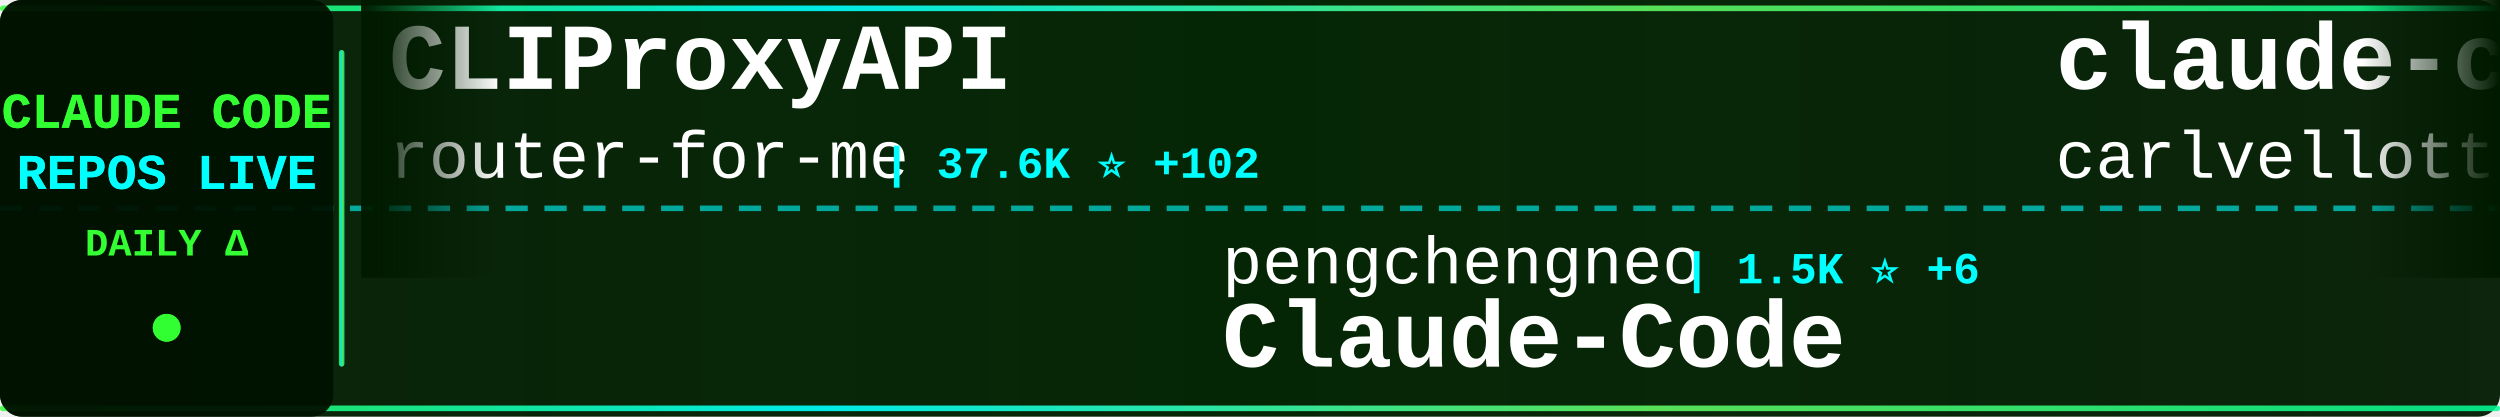
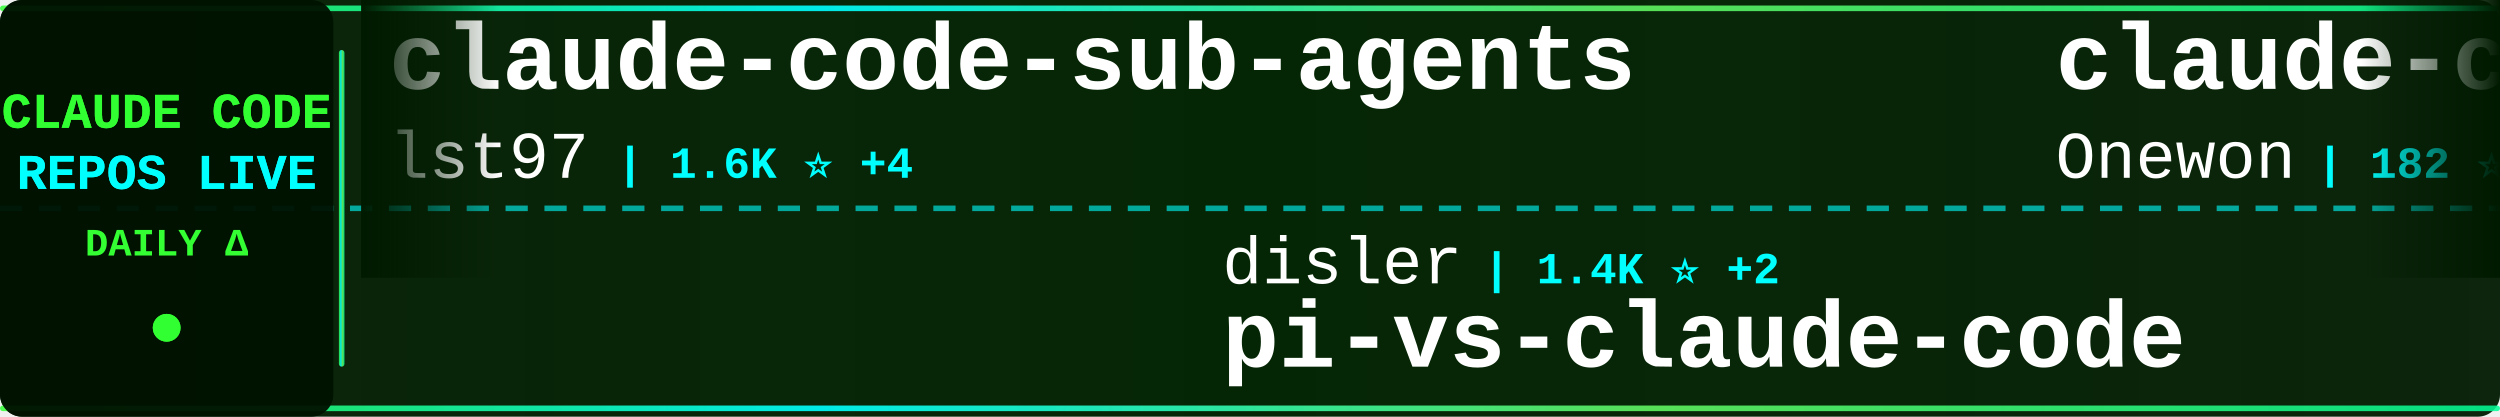
<svg xmlns="http://www.w3.org/2000/svg" width="900" height="150">
  <defs>
    <linearGradient id="tickerBg" x1="0%" y1="0%" x2="100%" y2="0%">
      <stop offset="0%" style="stop-color:#001a00;stop-opacity:0.95" />
      <stop offset="50%" style="stop-color:#002200;stop-opacity:0.98" />
      <stop offset="100%" style="stop-color:#001a00;stop-opacity:0.95" />
    </linearGradient>
    <linearGradient id="borderGrad" x1="0%" y1="0%" x2="100%" y2="0%">
      <stop offset="0%" style="stop-color:#33ff33;stop-opacity:0.85">
        <animate attributeName="stop-opacity" values="0.85;1;0.85" dur="2s" repeatCount="indefinite" />
      </stop>
      <stop offset="33%" style="stop-color:#00ffff;stop-opacity:0.9">
        <animate attributeName="stop-opacity" values="0.9;1;0.9" dur="2.2s" repeatCount="indefinite" />
      </stop>
      <stop offset="66%" style="stop-color:#66ff66;stop-opacity:0.85">
        <animate attributeName="stop-opacity" values="0.85;1;0.85" dur="1.8s" repeatCount="indefinite" />
      </stop>
      <stop offset="100%" style="stop-color:#00ff99;stop-opacity:0.85">
        <animate attributeName="stop-opacity" values="0.85;1;0.85" dur="2s" repeatCount="indefinite" />
      </stop>
    </linearGradient>
    <filter id="textGlow">
      <feGaussianBlur stdDeviation="0.1" result="coloredBlur" />
      <feMerge>
        <feMergeNode in="coloredBlur" />
        <feMergeNode in="SourceGraphic" />
      </feMerge>
    </filter>
    <filter id="metricGlow">
      <feGaussianBlur stdDeviation="0.2" result="coloredBlur" />
      <feMerge>
        <feMergeNode in="coloredBlur" />
        <feMergeNode in="SourceGraphic" />
      </feMerge>
    </filter>
    <linearGradient id="leftFade" x1="0%" y1="0%" x2="100%" y2="0%">
      <stop offset="0%" style="stop-color:#001a00;stop-opacity:1" />
      <stop offset="100%" style="stop-color:#001a00;stop-opacity:0" />
    </linearGradient>
    <linearGradient id="rightFade" x1="0%" y1="0%" x2="100%" y2="0%">
      <stop offset="0%" style="stop-color:#001a00;stop-opacity:0" />
      <stop offset="100%" style="stop-color:#001a00;stop-opacity:1" />
    </linearGradient>
  </defs>
  <rect width="900" height="150" fill="url(#tickerBg)" rx="8" />
  <rect x="0" y="2" width="900" height="2" fill="url(#borderGrad)" rx="1" />
  <rect x="0" y="146" width="900" height="2" fill="url(#borderGrad)" rx="1" />
  <line x1="0" y1="75" x2="900" y2="75" stroke="#00ffff" stroke-width="2" stroke-dasharray="8 6" opacity="0.6" />
  <rect x="0" y="0" width="120" height="150" fill="#001100" opacity="0.95" rx="8" />
  <text x="60" y="46" font-family="'Courier New', monospace" font-size="18" font-weight="bold" fill="#33ff33" text-anchor="middle" filter="url(#textGlow)">
    CLAUDE CODE
  </text>
  <text x="60" y="68" font-family="'Courier New', monospace" font-size="18" font-weight="bold" fill="#00ffff" text-anchor="middle" filter="url(#textGlow)">
    REPOS LIVE
  </text>
  <text x="60" y="92" font-family="'Courier New', monospace" font-size="14" font-weight="bold" fill="#33ff33" text-anchor="middle">
    DAILY Δ
  </text>
  <circle cx="60" cy="118" r="5" fill="#33ff33" filter="url(#metricGlow)">
    <animate attributeName="r" values="4;6;4" dur="1.5s" repeatCount="indefinite" />
    <animate attributeName="opacity" values="0.6;1;0.6" dur="1.5s" repeatCount="indefinite" />
  </circle>
  <rect x="122" y="18" width="2" height="114" fill="url(#borderGrad)" rx="1" />
  <clipPath id="tickerClip">
    <rect x="130" y="0" width="770" height="150" />
  </clipPath>
  <g clip-path="url(#tickerClip)">
    <g id="tickerItems">
      <animateTransform attributeName="transform" attributeType="XML" type="translate" from="0 0" to="-3000 0" dur="54s" repeatCount="indefinite" />
      <g transform="translate(0, 0)">
-         <text x="140" y="32" font-family="'Courier New', monospace" font-size="34" font-weight="bold" fill="#ffffff">CLIProxyAPI</text>
-         <text x="140" y="64" font-family="'Courier New', monospace" font-size="24" font-weight="normal" fill="#ffffff" opacity="1.0">router-for-me</text>
-         <text x="318" y="64" font-family="'Courier New', monospace" font-size="16" font-weight="bold" fill="#00ffff"> | 37.6K ⭐ +102</text>
+         <text x="140" y="32" font-family="'Courier New', monospace" font-size="34" font-weight="bold" fill="#ffffff">claude-code-sub-agents</text>
+         <text x="140" y="64" font-family="'Courier New', monospace" font-size="24" font-weight="normal" fill="#ffffff" opacity="1.0">lst97</text>
+         <text x="222" y="64" font-family="'Courier New', monospace" font-size="16" font-weight="bold" fill="#00ffff"> | 1.6K ⭐ +4</text>
      </g>
      <g transform="translate(300, 0)">
-         <text x="140" y="102" font-family="'Courier New', monospace" font-size="24" font-weight="normal" fill="#ffffff" opacity="1.0">pengchengneo</text>
-         <text x="306" y="102" font-family="'Courier New', monospace" font-size="16" font-weight="bold" fill="#00ffff"> | 1.5K ⭐ +6</text>
-         <text x="140" y="132" font-family="'Courier New', monospace" font-size="34" font-weight="bold" fill="#ffffff">Claude-Code</text>
+         <text x="140" y="102" font-family="'Courier New', monospace" font-size="24" font-weight="normal" fill="#ffffff" opacity="1.0">disler</text>
+         <text x="234" y="102" font-family="'Courier New', monospace" font-size="16" font-weight="bold" fill="#00ffff"> | 1.4K ⭐ +2</text>
+         <text x="140" y="132" font-family="'Courier New', monospace" font-size="34" font-weight="bold" fill="#ffffff">pi-vs-claude-code</text>
      </g>
      <g transform="translate(600, 0)">
-         <text x="140" y="32" font-family="'Courier New', monospace" font-size="34" font-weight="bold" fill="#ffffff">claude-code-pm-course</text>
-         <text x="140" y="64" font-family="'Courier New', monospace" font-size="24" font-weight="normal" fill="#ffffff" opacity="1.0">carlvellotti</text>
-         <text x="306" y="64" font-family="'Courier New', monospace" font-size="16" font-weight="bold" fill="#00ffff"> | 2.1K ⭐ +2</text>
+         <text x="140" y="32" font-family="'Courier New', monospace" font-size="34" font-weight="bold" fill="#ffffff">claude-code</text>
+         <text x="140" y="64" font-family="'Courier New', monospace" font-size="24" font-weight="normal" fill="#ffffff" opacity="1.0">Onewon</text>
+         <text x="234" y="64" font-family="'Courier New', monospace" font-size="16" font-weight="bold" fill="#00ffff"> | 182 ⭐</text>
      </g>
      <g transform="translate(900, 0)">
-         <text x="140" y="102" font-family="'Courier New', monospace" font-size="24" font-weight="normal" fill="#ffffff" opacity="1.0">lowcortisolprogrammer</text>
-         <text x="414" y="102" font-family="'Courier New', monospace" font-size="16" font-weight="bold" fill="#00ffff"> | 171 ⭐</text>
-         <text x="140" y="132" font-family="'Courier New', monospace" font-size="34" font-weight="bold" fill="#ffffff">claude-code</text>
+         <text x="140" y="102" font-family="'Courier New', monospace" font-size="24" font-weight="normal" fill="#ffffff" opacity="1.0">Donchitos</text>
+         <text x="270" y="102" font-family="'Courier New', monospace" font-size="16" font-weight="bold" fill="#00ffff"> | 21.7K ⭐ +77</text>
+         <text x="140" y="132" font-family="'Courier New', monospace" font-size="34" font-weight="bold" fill="#ffffff">Claude-Code-Game-Studios</text>
      </g>
      <g transform="translate(1200, 0)">
-         <text x="140" y="32" font-family="'Courier New', monospace" font-size="34" font-weight="bold" fill="#ffffff">claude-howto</text>
-         <text x="140" y="64" font-family="'Courier New', monospace" font-size="24" font-weight="normal" fill="#ffffff" opacity="1.0">luongnv89</text>
-         <text x="270" y="64" font-family="'Courier New', monospace" font-size="16" font-weight="bold" fill="#00ffff"> | 37.2K ⭐ +106</text>
+         <text x="140" y="32" font-family="'Courier New', monospace" font-size="34" font-weight="bold" fill="#ffffff">claude-code</text>
+         <text x="140" y="64" font-family="'Courier New', monospace" font-size="24" font-weight="normal" fill="#ffffff" opacity="1.0">codeaashu</text>
+         <text x="270" y="64" font-family="'Courier New', monospace" font-size="16" font-weight="bold" fill="#00ffff"> | 2.9K ⭐ +12</text>
      </g>
      <g transform="translate(1500, 0)">
-         <text x="140" y="102" font-family="'Courier New', monospace" font-size="24" font-weight="normal" fill="#ffffff" opacity="1.0">hangsman</text>
-         <text x="258" y="102" font-family="'Courier New', monospace" font-size="16" font-weight="bold" fill="#00ffff"> | 786 ⭐ +1</text>
-         <text x="140" y="132" font-family="'Courier New', monospace" font-size="34" font-weight="bold" fill="#ffffff">claude-code-source</text>
+         <text x="140" y="102" font-family="'Courier New', monospace" font-size="24" font-weight="normal" fill="#ffffff" opacity="1.0">anthropics</text>
+         <text x="282" y="102" font-family="'Courier New', monospace" font-size="16" font-weight="bold" fill="#00ffff"> | 879 ⭐ +3</text>
+         <text x="140" y="132" font-family="'Courier New', monospace" font-size="34" font-weight="bold" fill="#ffffff">claude-code-base-action</text>
      </g>
      <g transform="translate(1800, 0)">
-         <text x="140" y="32" font-family="'Courier New', monospace" font-size="34" font-weight="bold" fill="#ffffff">claude-code-from-scratch</text>
-         <text x="140" y="64" font-family="'Courier New', monospace" font-size="24" font-weight="normal" fill="#ffffff" opacity="1.0">Windy3f3f3f3f</text>
-         <text x="318" y="64" font-family="'Courier New', monospace" font-size="16" font-weight="bold" fill="#00ffff"> | 1.4K ⭐ +5</text>
+         <text x="140" y="32" font-family="'Courier New', monospace" font-size="34" font-weight="bold" fill="#ffffff">claude-code-rev</text>
+         <text x="140" y="64" font-family="'Courier New', monospace" font-size="24" font-weight="normal" fill="#ffffff" opacity="1.0">oboard</text>
+         <text x="234" y="64" font-family="'Courier New', monospace" font-size="16" font-weight="bold" fill="#00ffff"> | 3.2K ⭐ +2</text>
      </g>
      <g transform="translate(2100, 0)">
-         <text x="140" y="102" font-family="'Courier New', monospace" font-size="24" font-weight="normal" fill="#ffffff" opacity="1.0">777genius</text>
-         <text x="270" y="102" font-family="'Courier New', monospace" font-size="16" font-weight="bold" fill="#00ffff"> | 916 ⭐</text>
-         <text x="140" y="132" font-family="'Courier New', monospace" font-size="34" font-weight="bold" fill="#ffffff">claude-code-source-code</text>
+         <text x="140" y="102" font-family="'Courier New', monospace" font-size="24" font-weight="normal" fill="#ffffff" opacity="1.0">Pimzino</text>
+         <text x="246" y="102" font-family="'Courier New', monospace" font-size="16" font-weight="bold" fill="#00ffff"> | 3.8K ⭐ +2</text>
+         <text x="140" y="132" font-family="'Courier New', monospace" font-size="34" font-weight="bold" fill="#ffffff">claude-code-spec-workflo...</text>
      </g>
      <g transform="translate(2400, 0)">
-         <text x="140" y="32" font-family="'Courier New', monospace" font-size="34" font-weight="bold" fill="#ffffff">claude-code</text>
-         <text x="140" y="64" font-family="'Courier New', monospace" font-size="24" font-weight="normal" fill="#ffffff" opacity="1.0">Tinkeringg-Lab</text>
-         <text x="330" y="64" font-family="'Courier New', monospace" font-size="16" font-weight="bold" fill="#00ffff"> | 206 ⭐</text>
+         <text x="140" y="32" font-family="'Courier New', monospace" font-size="34" font-weight="bold" fill="#ffffff">claude-code-hub</text>
+         <text x="140" y="64" font-family="'Courier New', monospace" font-size="24" font-weight="normal" fill="#ffffff" opacity="1.0">ding113</text>
+         <text x="246" y="64" font-family="'Courier New', monospace" font-size="16" font-weight="bold" fill="#00ffff"> | 3.1K ⭐ +13</text>
      </g>
      <g transform="translate(2700, 0)">
-         <text x="140" y="102" font-family="'Courier New', monospace" font-size="24" font-weight="normal" fill="#ffffff" opacity="1.0">alex000kim</text>
-         <text x="282" y="102" font-family="'Courier New', monospace" font-size="16" font-weight="bold" fill="#00ffff"> | 228 ⭐ +1</text>
+         <text x="140" y="102" font-family="'Courier New', monospace" font-size="24" font-weight="normal" fill="#ffffff" opacity="1.0">anthropics</text>
+         <text x="282" y="102" font-family="'Courier New', monospace" font-size="16" font-weight="bold" fill="#00ffff"> | 132.6K ⭐ +222</text>
        <text x="140" y="132" font-family="'Courier New', monospace" font-size="34" font-weight="bold" fill="#ffffff">claude-code</text>
      </g>
      <g transform="translate(3000, 0)">
-         <text x="140" y="32" font-family="'Courier New', monospace" font-size="34" font-weight="bold" fill="#ffffff">CLIProxyAPI</text>
-         <text x="140" y="64" font-family="'Courier New', monospace" font-size="24" font-weight="normal" fill="#ffffff" opacity="1.0">router-for-me</text>
-         <text x="318" y="64" font-family="'Courier New', monospace" font-size="16" font-weight="bold" fill="#00ffff"> | 37.6K ⭐ +102</text>
+         <text x="140" y="32" font-family="'Courier New', monospace" font-size="34" font-weight="bold" fill="#ffffff">claude-code-sub-agents</text>
+         <text x="140" y="64" font-family="'Courier New', monospace" font-size="24" font-weight="normal" fill="#ffffff" opacity="1.0">lst97</text>
+         <text x="222" y="64" font-family="'Courier New', monospace" font-size="16" font-weight="bold" fill="#00ffff"> | 1.6K ⭐ +4</text>
      </g>
      <g transform="translate(3300, 0)">
-         <text x="140" y="102" font-family="'Courier New', monospace" font-size="24" font-weight="normal" fill="#ffffff" opacity="1.0">pengchengneo</text>
-         <text x="306" y="102" font-family="'Courier New', monospace" font-size="16" font-weight="bold" fill="#00ffff"> | 1.5K ⭐ +6</text>
-         <text x="140" y="132" font-family="'Courier New', monospace" font-size="34" font-weight="bold" fill="#ffffff">Claude-Code</text>
+         <text x="140" y="102" font-family="'Courier New', monospace" font-size="24" font-weight="normal" fill="#ffffff" opacity="1.0">disler</text>
+         <text x="234" y="102" font-family="'Courier New', monospace" font-size="16" font-weight="bold" fill="#00ffff"> | 1.4K ⭐ +2</text>
+         <text x="140" y="132" font-family="'Courier New', monospace" font-size="34" font-weight="bold" fill="#ffffff">pi-vs-claude-code</text>
      </g>
      <g transform="translate(3600, 0)">
-         <text x="140" y="32" font-family="'Courier New', monospace" font-size="34" font-weight="bold" fill="#ffffff">claude-code-pm-course</text>
-         <text x="140" y="64" font-family="'Courier New', monospace" font-size="24" font-weight="normal" fill="#ffffff" opacity="1.0">carlvellotti</text>
-         <text x="306" y="64" font-family="'Courier New', monospace" font-size="16" font-weight="bold" fill="#00ffff"> | 2.1K ⭐ +2</text>
+         <text x="140" y="32" font-family="'Courier New', monospace" font-size="34" font-weight="bold" fill="#ffffff">claude-code</text>
+         <text x="140" y="64" font-family="'Courier New', monospace" font-size="24" font-weight="normal" fill="#ffffff" opacity="1.0">Onewon</text>
+         <text x="234" y="64" font-family="'Courier New', monospace" font-size="16" font-weight="bold" fill="#00ffff"> | 182 ⭐</text>
      </g>
      <g transform="translate(3900, 0)">
-         <text x="140" y="102" font-family="'Courier New', monospace" font-size="24" font-weight="normal" fill="#ffffff" opacity="1.0">lowcortisolprogrammer</text>
-         <text x="414" y="102" font-family="'Courier New', monospace" font-size="16" font-weight="bold" fill="#00ffff"> | 171 ⭐</text>
-         <text x="140" y="132" font-family="'Courier New', monospace" font-size="34" font-weight="bold" fill="#ffffff">claude-code</text>
+         <text x="140" y="102" font-family="'Courier New', monospace" font-size="24" font-weight="normal" fill="#ffffff" opacity="1.0">Donchitos</text>
+         <text x="270" y="102" font-family="'Courier New', monospace" font-size="16" font-weight="bold" fill="#00ffff"> | 21.7K ⭐ +77</text>
+         <text x="140" y="132" font-family="'Courier New', monospace" font-size="34" font-weight="bold" fill="#ffffff">Claude-Code-Game-Studios</text>
      </g>
    </g>
  </g>
  <rect x="130" y="0" width="50" height="100" fill="url(#leftFade)" />
  <rect x="850" y="0" width="50" height="100" fill="url(#rightFade)" />
</svg>
